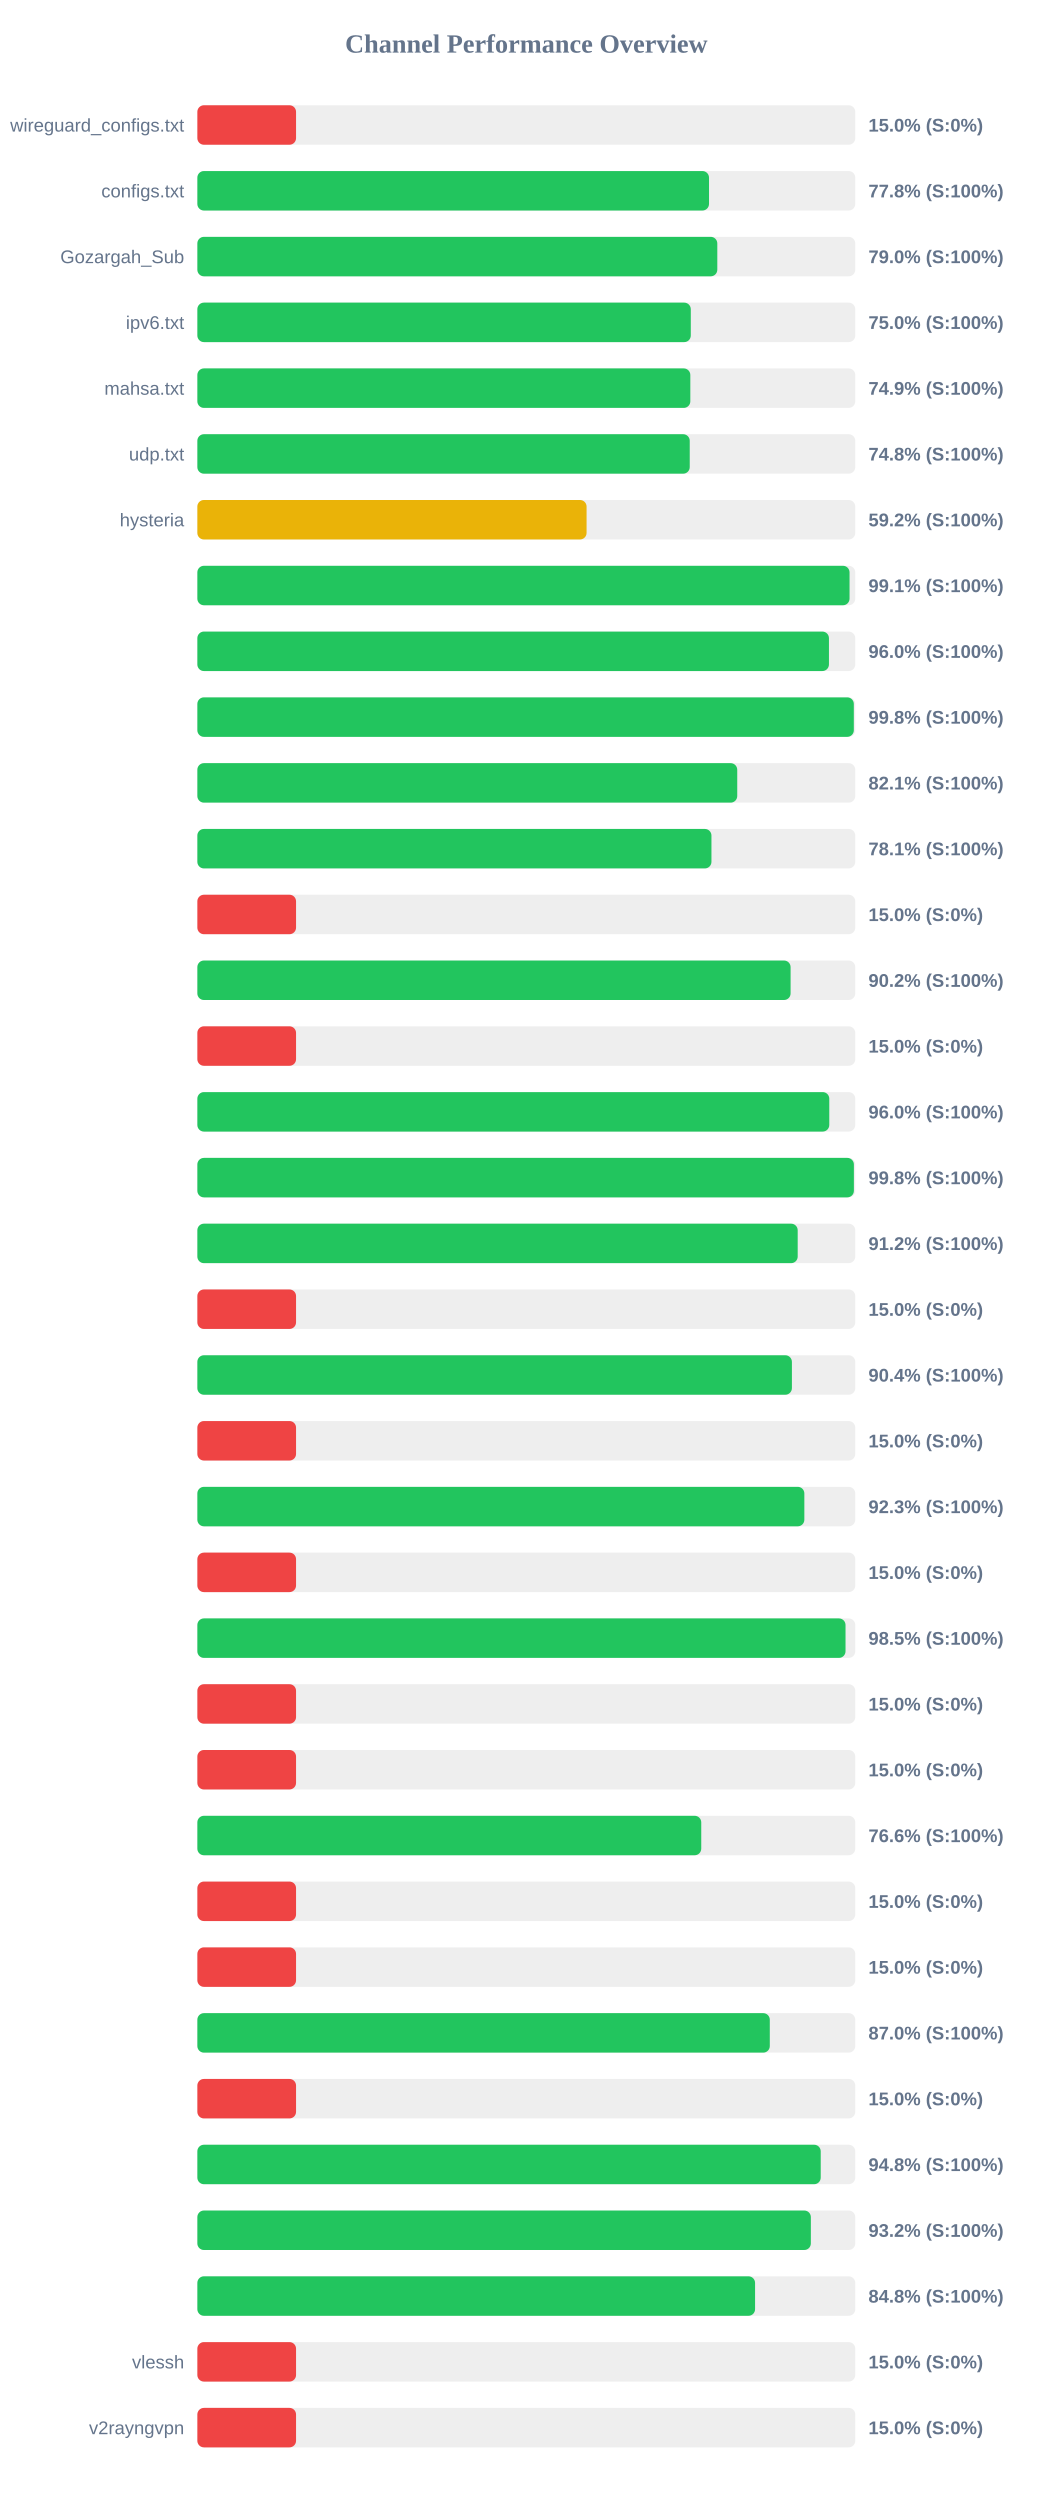
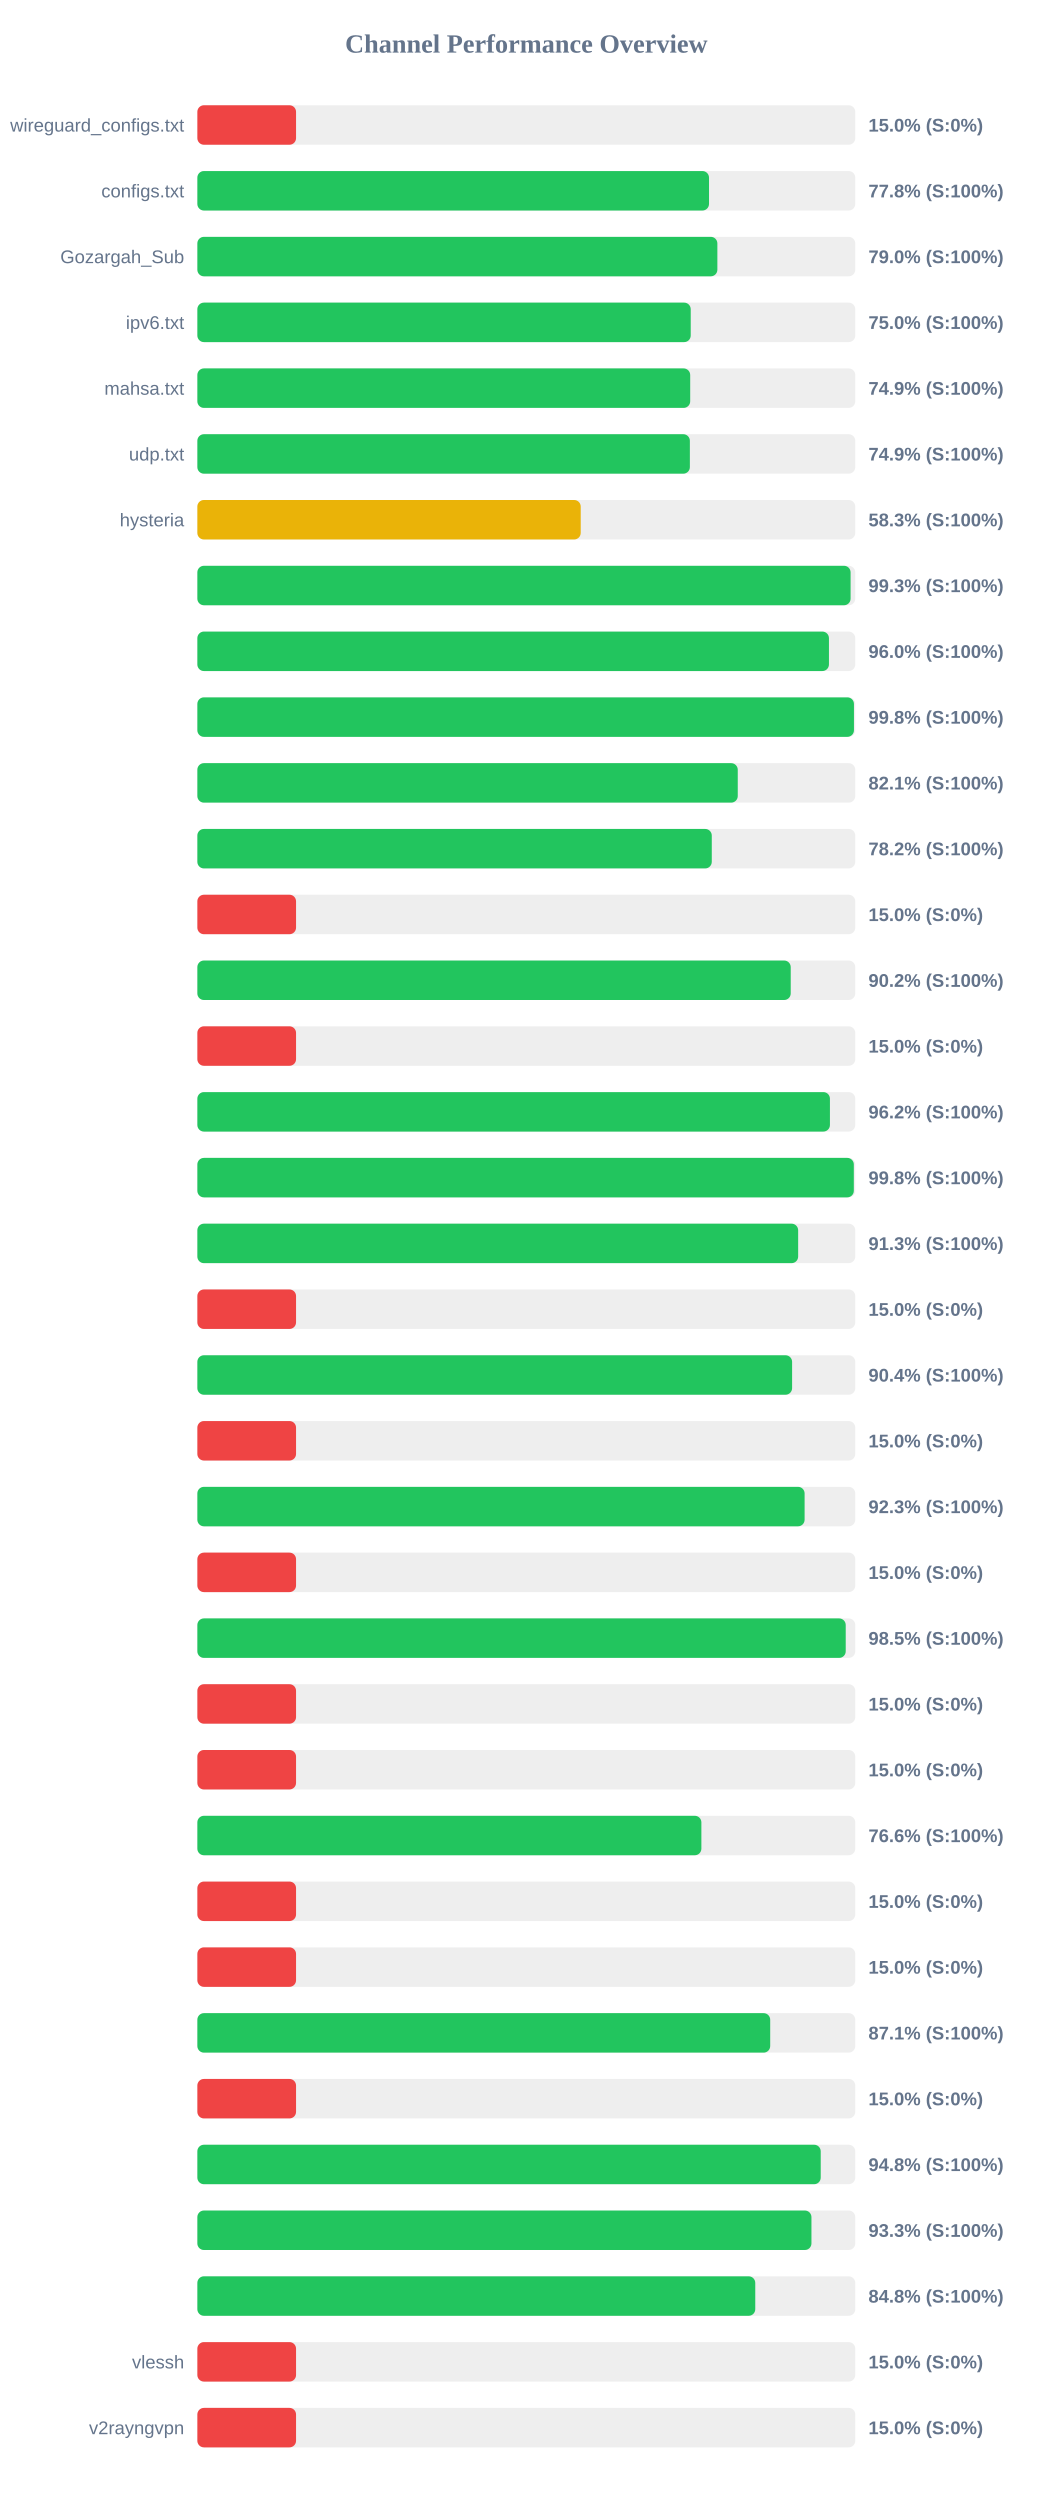
<svg xmlns="http://www.w3.org/2000/svg" width="800" height="1900" version="1.1">
  <style>
        .row { font: 14px Arial; fill: #64748b; }
        .score { font: bold 14px Arial; fill: #64748b; }
    </style>
  <text x="400" y="40" text-anchor="middle" font-size="20px" font-weight="bold" fill="#64748b">Channel Performance Overview</text>
  <rect x="150" y="80" width="500" height="30" fill="#eee" rx="5" />
  <rect x="150" y="80" width="75.0" height="30" fill="#ef4444" rx="5" />
  <text x="140" y="100" text-anchor="end" class="row">wireguard_configs.txt</text>
  <text x="660" y="100" text-anchor="start" class="score">15.0% (S:0%)</text>
  <rect x="150" y="130" width="500" height="30" fill="#eee" rx="5" />
  <rect x="150" y="130" width="388.85" height="30" fill="#22c55e" rx="5" />
  <text x="140" y="150" text-anchor="end" class="row">configs.txt</text>
  <text x="660" y="150" text-anchor="start" class="score">77.8% (S:100%)</text>
  <rect x="150" y="180" width="500" height="30" fill="#eee" rx="5" />
-   <rect x="150" y="180" width="395.15" height="30" fill="#22c55e" rx="5" />
+   <rect x="150" y="180" width="395.2" height="30" fill="#22c55e" rx="5" />
  <text x="140" y="200" text-anchor="end" class="row">Gozargah_Sub</text>
  <text x="660" y="200" text-anchor="start" class="score">79.0% (S:100%)</text>
  <rect x="150" y="230" width="500" height="30" fill="#eee" rx="5" />
-   <rect x="150" y="230" width="375.0" height="30" fill="#22c55e" rx="5" />
+   <rect x="150" y="230" width="374.95" height="30" fill="#22c55e" rx="5" />
  <text x="140" y="250" text-anchor="end" class="row">ipv6.txt</text>
  <text x="660" y="250" text-anchor="start" class="score">75.0% (S:100%)</text>
  <rect x="150" y="280" width="500" height="30" fill="#eee" rx="5" />
-   <rect x="150" y="280" width="374.65" height="30" fill="#22c55e" rx="5" />
+   <rect x="150" y="280" width="374.55" height="30" fill="#22c55e" rx="5" />
  <text x="140" y="300" text-anchor="end" class="row">mahsa.txt</text>
  <text x="660" y="300" text-anchor="start" class="score">74.9% (S:100%)</text>
  <rect x="150" y="330" width="500" height="30" fill="#eee" rx="5" />
-   <rect x="150" y="330" width="374.2" height="30" fill="#22c55e" rx="5" />
+   <rect x="150" y="330" width="374.3" height="30" fill="#22c55e" rx="5" />
  <text x="140" y="350" text-anchor="end" class="row">udp.txt</text>
-   <text x="660" y="350" text-anchor="start" class="score">74.8% (S:100%)</text>
+   <text x="660" y="350" text-anchor="start" class="score">74.9% (S:100%)</text>
  <rect x="150" y="380" width="500" height="30" fill="#eee" rx="5" />
-   <rect x="150" y="380" width="295.8" height="30" fill="#eab308" rx="5" />
+   <rect x="150" y="380" width="291.35" height="30" fill="#eab308" rx="5" />
  <text x="140" y="400" text-anchor="end" class="row">hysteria</text>
-   <text x="660" y="400" text-anchor="start" class="score">59.2% (S:100%)</text>
+   <text x="660" y="400" text-anchor="start" class="score">58.3% (S:100%)</text>
  <rect x="150" y="430" width="500" height="30" fill="#eee" rx="5" />
-   <rect x="150" y="430" width="495.65" height="30" fill="#22c55e" rx="5" />
+   <rect x="150" y="430" width="496.45" height="30" fill="#22c55e" rx="5" />
  <text x="140" y="450" text-anchor="end" class="row" />
-   <text x="660" y="450" text-anchor="start" class="score">99.1% (S:100%)</text>
+   <text x="660" y="450" text-anchor="start" class="score">99.3% (S:100%)</text>
  <rect x="150" y="480" width="500" height="30" fill="#eee" rx="5" />
  <rect x="150" y="480" width="480.0" height="30" fill="#22c55e" rx="5" />
  <text x="140" y="500" text-anchor="end" class="row" />
  <text x="660" y="500" text-anchor="start" class="score">96.0% (S:100%)</text>
  <rect x="150" y="530" width="500" height="30" fill="#eee" rx="5" />
-   <rect x="150" y="530" width="498.9" height="30" fill="#22c55e" rx="5" />
+   <rect x="150" y="530" width="499.0" height="30" fill="#22c55e" rx="5" />
  <text x="140" y="550" text-anchor="end" class="row" />
  <text x="660" y="550" text-anchor="start" class="score">99.8% (S:100%)</text>
  <rect x="150" y="580" width="500" height="30" fill="#eee" rx="5" />
-   <rect x="150" y="580" width="410.3" height="30" fill="#22c55e" rx="5" />
+   <rect x="150" y="580" width="410.7" height="30" fill="#22c55e" rx="5" />
  <text x="140" y="600" text-anchor="end" class="row" />
  <text x="660" y="600" text-anchor="start" class="score">82.1% (S:100%)</text>
  <rect x="150" y="630" width="500" height="30" fill="#eee" rx="5" />
-   <rect x="150" y="630" width="390.7" height="30" fill="#22c55e" rx="5" />
+   <rect x="150" y="630" width="390.95" height="30" fill="#22c55e" rx="5" />
  <text x="140" y="650" text-anchor="end" class="row" />
-   <text x="660" y="650" text-anchor="start" class="score">78.1% (S:100%)</text>
+   <text x="660" y="650" text-anchor="start" class="score">78.2% (S:100%)</text>
  <rect x="150" y="680" width="500" height="30" fill="#eee" rx="5" />
  <rect x="150" y="680" width="75.0" height="30" fill="#ef4444" rx="5" />
  <text x="140" y="700" text-anchor="end" class="row" />
  <text x="660" y="700" text-anchor="start" class="score">15.0% (S:0%)</text>
  <rect x="150" y="730" width="500" height="30" fill="#eee" rx="5" />
-   <rect x="150" y="730" width="450.85" height="30" fill="#22c55e" rx="5" />
+   <rect x="150" y="730" width="450.95" height="30" fill="#22c55e" rx="5" />
  <text x="140" y="750" text-anchor="end" class="row" />
  <text x="660" y="750" text-anchor="start" class="score">90.2% (S:100%)</text>
  <rect x="150" y="780" width="500" height="30" fill="#eee" rx="5" />
  <rect x="150" y="780" width="75.0" height="30" fill="#ef4444" rx="5" />
  <text x="140" y="800" text-anchor="end" class="row" />
  <text x="660" y="800" text-anchor="start" class="score">15.0% (S:0%)</text>
  <rect x="150" y="830" width="500" height="30" fill="#eee" rx="5" />
-   <rect x="150" y="830" width="480.25" height="30" fill="#22c55e" rx="5" />
+   <rect x="150" y="830" width="480.75" height="30" fill="#22c55e" rx="5" />
  <text x="140" y="850" text-anchor="end" class="row" />
-   <text x="660" y="850" text-anchor="start" class="score">96.0% (S:100%)</text>
+   <text x="660" y="850" text-anchor="start" class="score">96.2% (S:100%)</text>
  <rect x="150" y="880" width="500" height="30" fill="#eee" rx="5" />
-   <rect x="150" y="880" width="498.95" height="30" fill="#22c55e" rx="5" />
+   <rect x="150" y="880" width="498.9" height="30" fill="#22c55e" rx="5" />
  <text x="140" y="900" text-anchor="end" class="row" />
  <text x="660" y="900" text-anchor="start" class="score">99.8% (S:100%)</text>
  <rect x="150" y="930" width="500" height="30" fill="#eee" rx="5" />
-   <rect x="150" y="930" width="456.25" height="30" fill="#22c55e" rx="5" />
+   <rect x="150" y="930" width="456.6" height="30" fill="#22c55e" rx="5" />
  <text x="140" y="950" text-anchor="end" class="row" />
-   <text x="660" y="950" text-anchor="start" class="score">91.2% (S:100%)</text>
+   <text x="660" y="950" text-anchor="start" class="score">91.3% (S:100%)</text>
  <rect x="150" y="980" width="500" height="30" fill="#eee" rx="5" />
  <rect x="150" y="980" width="75.0" height="30" fill="#ef4444" rx="5" />
  <text x="140" y="1000" text-anchor="end" class="row" />
  <text x="660" y="1000" text-anchor="start" class="score">15.0% (S:0%)</text>
  <rect x="150" y="1030" width="500" height="30" fill="#eee" rx="5" />
-   <rect x="150" y="1030" width="451.85" height="30" fill="#22c55e" rx="5" />
+   <rect x="150" y="1030" width="452.0" height="30" fill="#22c55e" rx="5" />
  <text x="140" y="1050" text-anchor="end" class="row" />
  <text x="660" y="1050" text-anchor="start" class="score">90.4% (S:100%)</text>
  <rect x="150" y="1080" width="500" height="30" fill="#eee" rx="5" />
  <rect x="150" y="1080" width="75.0" height="30" fill="#ef4444" rx="5" />
  <text x="140" y="1100" text-anchor="end" class="row" />
  <text x="660" y="1100" text-anchor="start" class="score">15.0% (S:0%)</text>
  <rect x="150" y="1130" width="500" height="30" fill="#eee" rx="5" />
-   <rect x="150" y="1130" width="461.3" height="30" fill="#22c55e" rx="5" />
+   <rect x="150" y="1130" width="461.5" height="30" fill="#22c55e" rx="5" />
  <text x="140" y="1150" text-anchor="end" class="row" />
  <text x="660" y="1150" text-anchor="start" class="score">92.3% (S:100%)</text>
  <rect x="150" y="1180" width="500" height="30" fill="#eee" rx="5" />
  <rect x="150" y="1180" width="75.0" height="30" fill="#ef4444" rx="5" />
  <text x="140" y="1200" text-anchor="end" class="row" />
  <text x="660" y="1200" text-anchor="start" class="score">15.0% (S:0%)</text>
  <rect x="150" y="1230" width="500" height="30" fill="#eee" rx="5" />
-   <rect x="150" y="1230" width="492.6" height="30" fill="#22c55e" rx="5" />
+   <rect x="150" y="1230" width="492.75" height="30" fill="#22c55e" rx="5" />
  <text x="140" y="1250" text-anchor="end" class="row" />
  <text x="660" y="1250" text-anchor="start" class="score">98.5% (S:100%)</text>
  <rect x="150" y="1280" width="500" height="30" fill="#eee" rx="5" />
  <rect x="150" y="1280" width="75.0" height="30" fill="#ef4444" rx="5" />
  <text x="140" y="1300" text-anchor="end" class="row" />
  <text x="660" y="1300" text-anchor="start" class="score">15.0% (S:0%)</text>
  <rect x="150" y="1330" width="500" height="30" fill="#eee" rx="5" />
  <rect x="150" y="1330" width="75.0" height="30" fill="#ef4444" rx="5" />
  <text x="140" y="1350" text-anchor="end" class="row" />
  <text x="660" y="1350" text-anchor="start" class="score">15.0% (S:0%)</text>
  <rect x="150" y="1380" width="500" height="30" fill="#eee" rx="5" />
-   <rect x="150" y="1380" width="382.95" height="30" fill="#22c55e" rx="5" />
+   <rect x="150" y="1380" width="383.05" height="30" fill="#22c55e" rx="5" />
  <text x="140" y="1400" text-anchor="end" class="row" />
  <text x="660" y="1400" text-anchor="start" class="score">76.6% (S:100%)</text>
  <rect x="150" y="1430" width="500" height="30" fill="#eee" rx="5" />
  <rect x="150" y="1430" width="75.0" height="30" fill="#ef4444" rx="5" />
  <text x="140" y="1450" text-anchor="end" class="row" />
  <text x="660" y="1450" text-anchor="start" class="score">15.0% (S:0%)</text>
  <rect x="150" y="1480" width="500" height="30" fill="#eee" rx="5" />
  <rect x="150" y="1480" width="75.0" height="30" fill="#ef4444" rx="5" />
  <text x="140" y="1500" text-anchor="end" class="row" />
  <text x="660" y="1500" text-anchor="start" class="score">15.0% (S:0%)</text>
  <rect x="150" y="1530" width="500" height="30" fill="#eee" rx="5" />
-   <rect x="150" y="1530" width="435.05" height="30" fill="#22c55e" rx="5" />
+   <rect x="150" y="1530" width="435.35" height="30" fill="#22c55e" rx="5" />
  <text x="140" y="1550" text-anchor="end" class="row" />
-   <text x="660" y="1550" text-anchor="start" class="score">87.0% (S:100%)</text>
+   <text x="660" y="1550" text-anchor="start" class="score">87.1% (S:100%)</text>
  <rect x="150" y="1580" width="500" height="30" fill="#eee" rx="5" />
  <rect x="150" y="1580" width="75.0" height="30" fill="#ef4444" rx="5" />
  <text x="140" y="1600" text-anchor="end" class="row" />
  <text x="660" y="1600" text-anchor="start" class="score">15.0% (S:0%)</text>
  <rect x="150" y="1630" width="500" height="30" fill="#eee" rx="5" />
  <rect x="150" y="1630" width="473.75" height="30" fill="#22c55e" rx="5" />
  <text x="140" y="1650" text-anchor="end" class="row" />
  <text x="660" y="1650" text-anchor="start" class="score">94.8% (S:100%)</text>
  <rect x="150" y="1680" width="500" height="30" fill="#eee" rx="5" />
-   <rect x="150" y="1680" width="466.25" height="30" fill="#22c55e" rx="5" />
+   <rect x="150" y="1680" width="466.7" height="30" fill="#22c55e" rx="5" />
  <text x="140" y="1700" text-anchor="end" class="row" />
-   <text x="660" y="1700" text-anchor="start" class="score">93.2% (S:100%)</text>
+   <text x="660" y="1700" text-anchor="start" class="score">93.3% (S:100%)</text>
  <rect x="150" y="1730" width="500" height="30" fill="#eee" rx="5" />
-   <rect x="150" y="1730" width="423.85" height="30" fill="#22c55e" rx="5" />
+   <rect x="150" y="1730" width="424.0" height="30" fill="#22c55e" rx="5" />
  <text x="140" y="1750" text-anchor="end" class="row" />
  <text x="660" y="1750" text-anchor="start" class="score">84.8% (S:100%)</text>
  <rect x="150" y="1780" width="500" height="30" fill="#eee" rx="5" />
  <rect x="150" y="1780" width="75.0" height="30" fill="#ef4444" rx="5" />
  <text x="140" y="1800" text-anchor="end" class="row">vlessh</text>
  <text x="660" y="1800" text-anchor="start" class="score">15.0% (S:0%)</text>
  <rect x="150" y="1830" width="500" height="30" fill="#eee" rx="5" />
  <rect x="150" y="1830" width="75.0" height="30" fill="#ef4444" rx="5" />
  <text x="140" y="1850" text-anchor="end" class="row">v2rayngvpn</text>
  <text x="660" y="1850" text-anchor="start" class="score">15.0% (S:0%)</text>
</svg>
